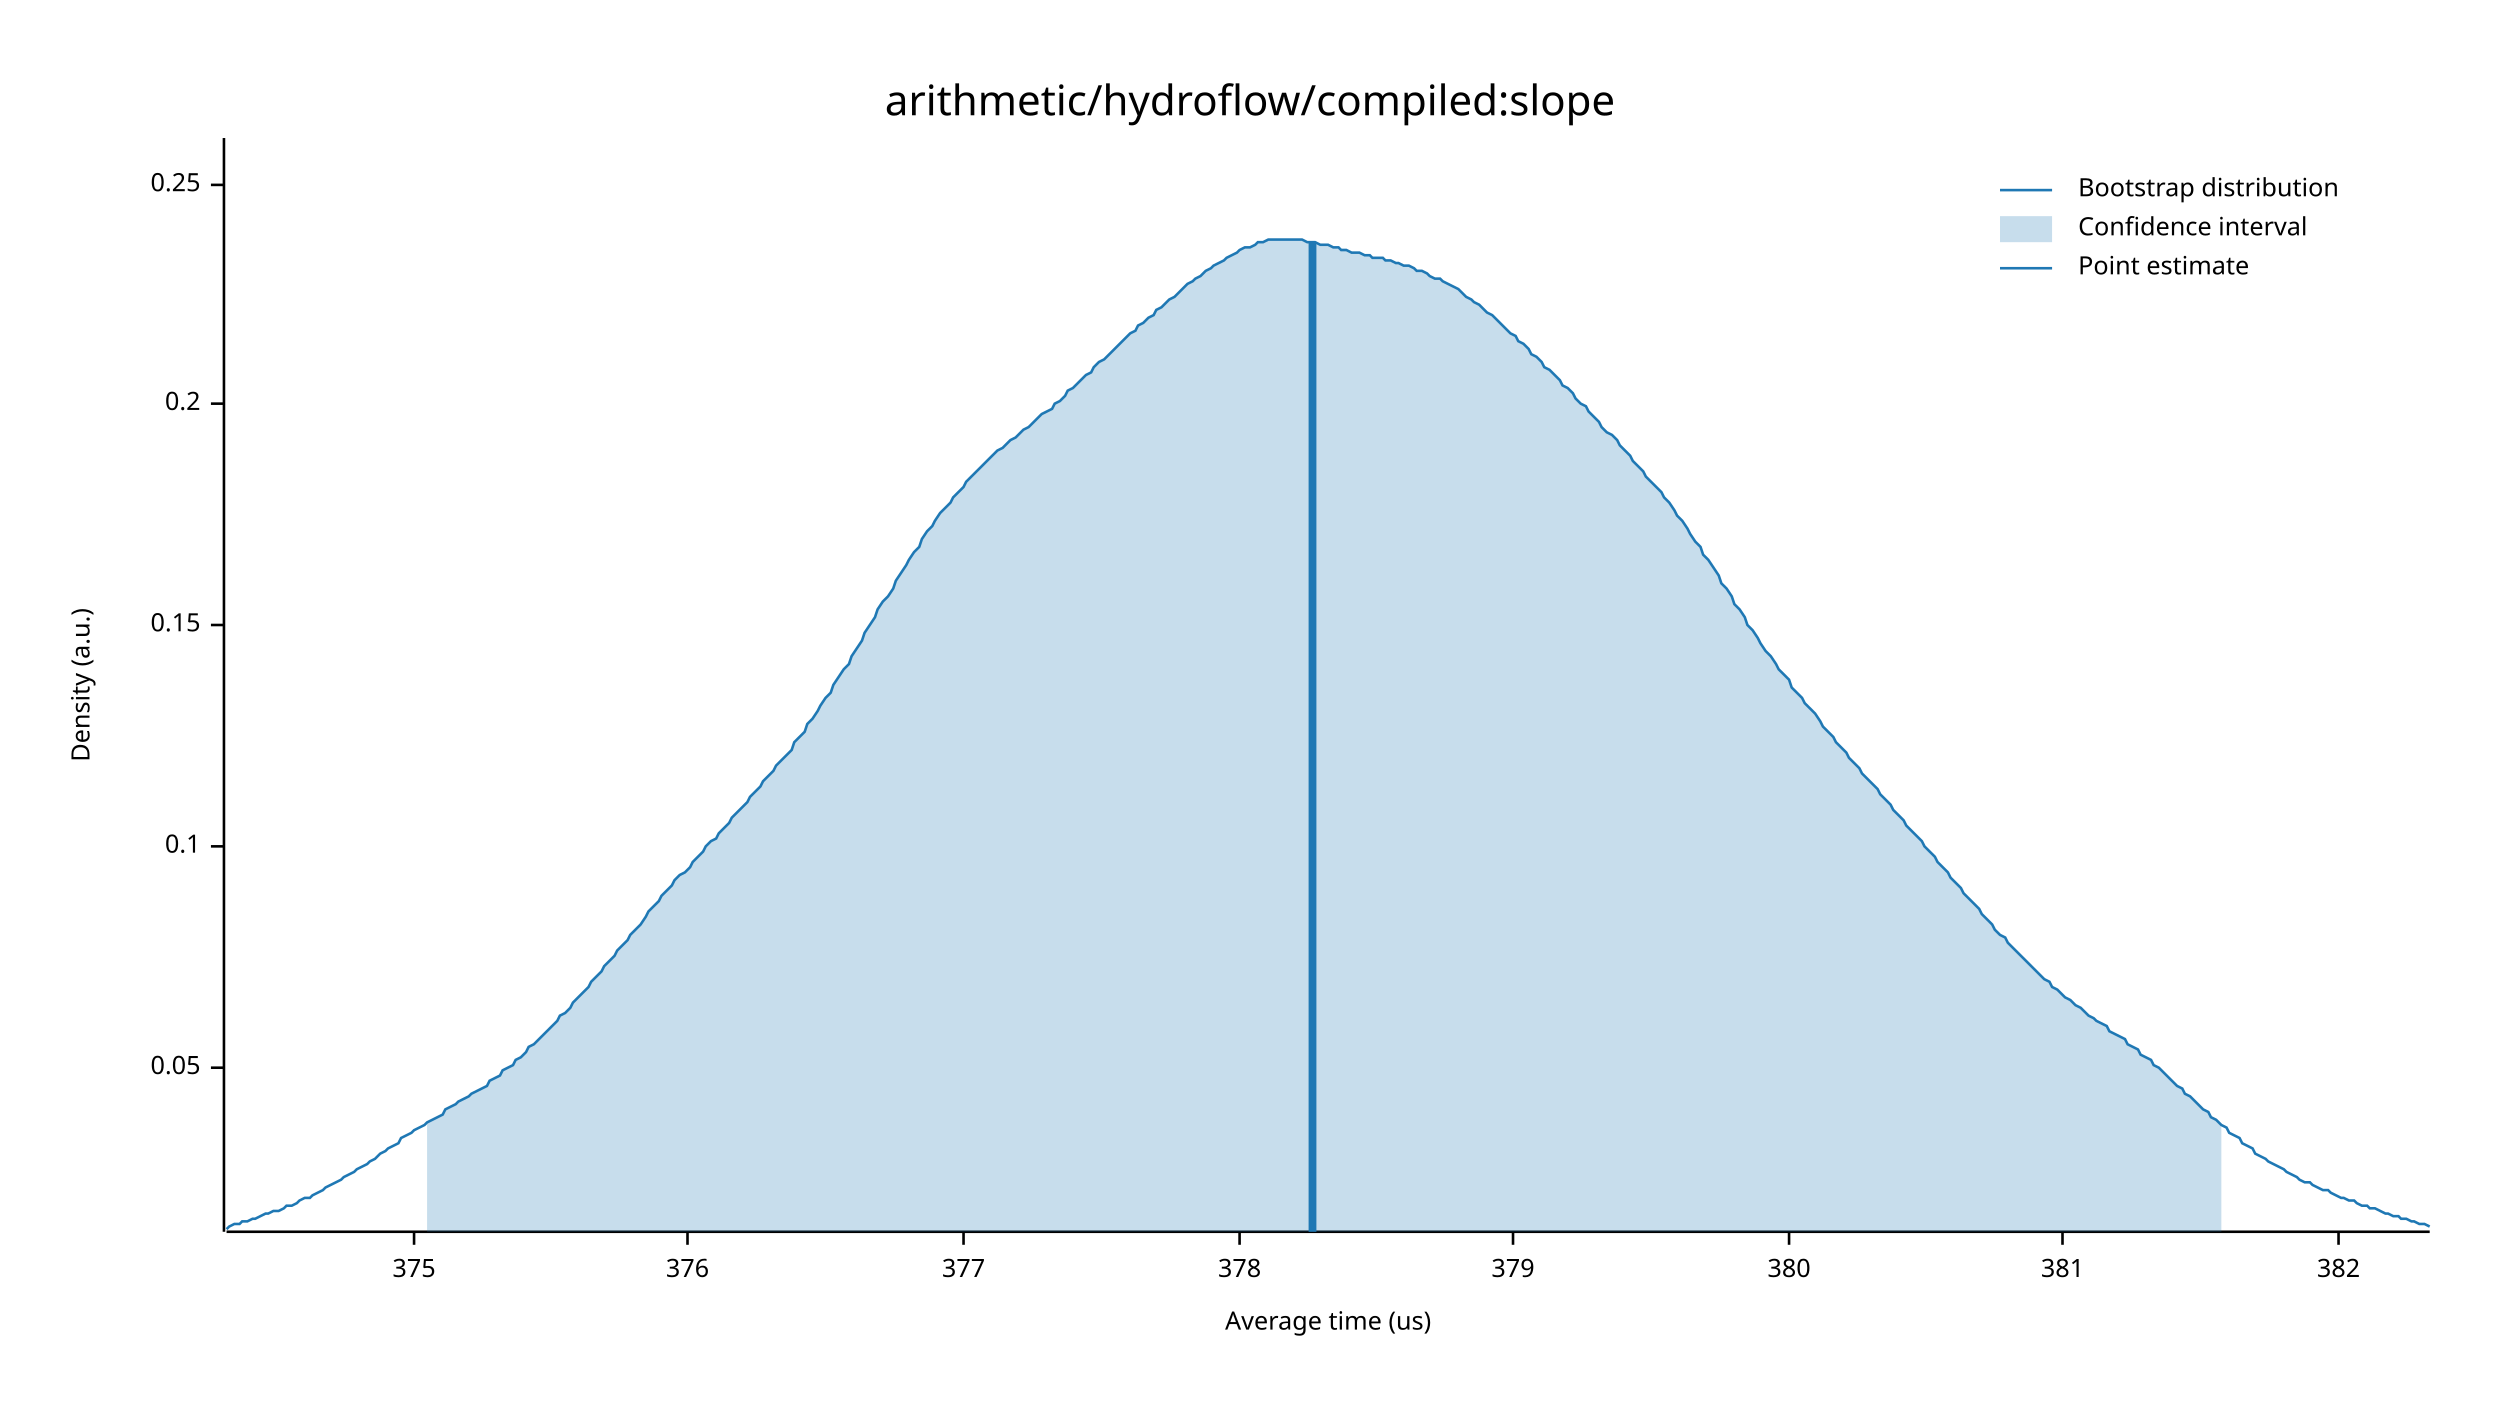
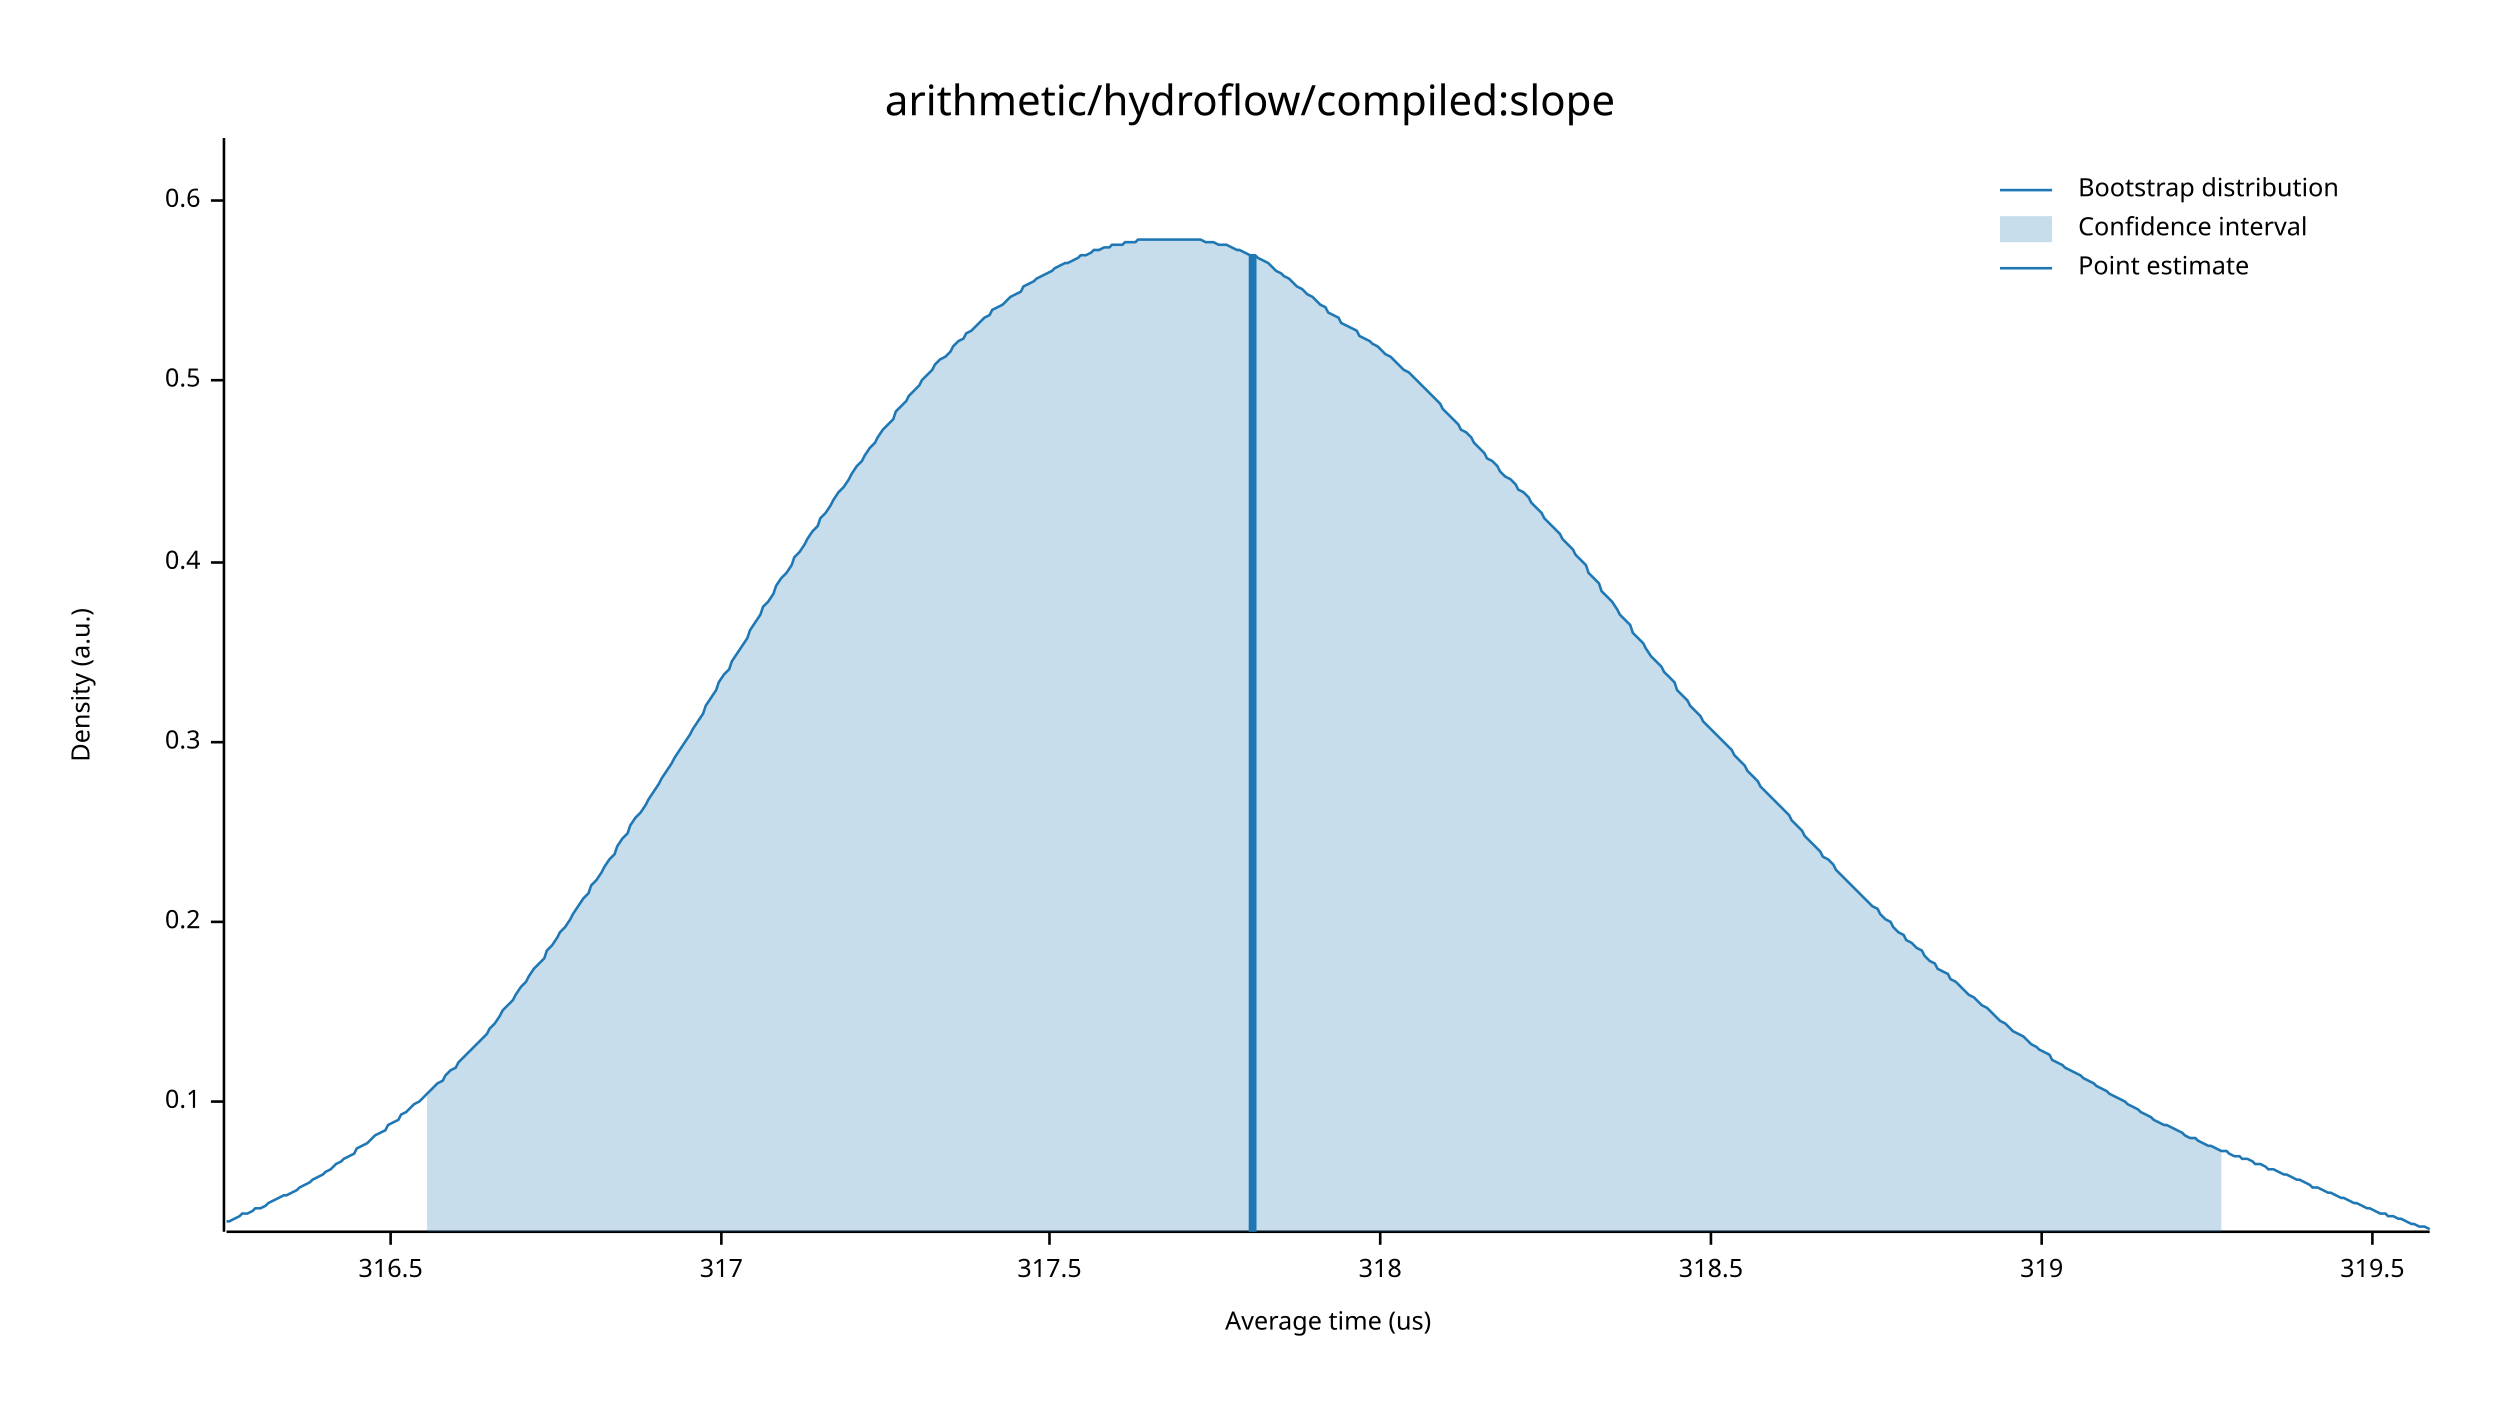
<svg xmlns="http://www.w3.org/2000/svg" width="960" height="540" viewBox="0 0 960 540">
  <text x="480" y="32" dy="0.76em" text-anchor="middle" font-family="sans-serif" font-size="16.129" opacity="1" fill="#000000">
arithmetic/hydroflow/compiled:slope
</text>
  <text x="27" y="263" dy="0.76em" text-anchor="middle" font-family="sans-serif" font-size="9.677" opacity="1" fill="#000000" transform="rotate(270, 27, 263)">
Density (a.u.)
</text>
  <text x="510" y="513" dy="-0.5ex" text-anchor="middle" font-family="sans-serif" font-size="9.677" opacity="1" fill="#000000">
Average time (us)
</text>
  <polyline fill="none" opacity="1" stroke="#000000" stroke-width="1" points="86,53 86,473 " />
-   <text x="77" y="410" dy="0.5ex" text-anchor="end" font-family="sans-serif" font-size="9.677" opacity="1" fill="#000000">
- 0.05
- </text>
-   <polyline fill="none" opacity="1" stroke="#000000" stroke-width="1" points="81,410 86,410 " />
-   <text x="77" y="325" dy="0.5ex" text-anchor="end" font-family="sans-serif" font-size="9.677" opacity="1" fill="#000000">
+   <text x="77" y="423" dy="0.5ex" text-anchor="end" font-family="sans-serif" font-size="9.677" opacity="1" fill="#000000">
0.1
</text>
-   <polyline fill="none" opacity="1" stroke="#000000" stroke-width="1" points="81,325 86,325 " />
-   <text x="77" y="240" dy="0.5ex" text-anchor="end" font-family="sans-serif" font-size="9.677" opacity="1" fill="#000000">
- 0.15
- </text>
-   <polyline fill="none" opacity="1" stroke="#000000" stroke-width="1" points="81,240 86,240 " />
-   <text x="77" y="155" dy="0.5ex" text-anchor="end" font-family="sans-serif" font-size="9.677" opacity="1" fill="#000000">
+   <polyline fill="none" opacity="1" stroke="#000000" stroke-width="1" points="81,423 86,423 " />
+   <text x="77" y="354" dy="0.5ex" text-anchor="end" font-family="sans-serif" font-size="9.677" opacity="1" fill="#000000">
0.2
</text>
-   <polyline fill="none" opacity="1" stroke="#000000" stroke-width="1" points="81,155 86,155 " />
-   <text x="77" y="71" dy="0.5ex" text-anchor="end" font-family="sans-serif" font-size="9.677" opacity="1" fill="#000000">
- 0.25
+   <polyline fill="none" opacity="1" stroke="#000000" stroke-width="1" points="81,354 86,354 " />
+   <text x="77" y="285" dy="0.5ex" text-anchor="end" font-family="sans-serif" font-size="9.677" opacity="1" fill="#000000">
+ 0.3
</text>
-   <polyline fill="none" opacity="1" stroke="#000000" stroke-width="1" points="81,71 86,71 " />
+   <polyline fill="none" opacity="1" stroke="#000000" stroke-width="1" points="81,285 86,285 " />
+   <text x="77" y="216" dy="0.5ex" text-anchor="end" font-family="sans-serif" font-size="9.677" opacity="1" fill="#000000">
+ 0.4
+ </text>
+   <polyline fill="none" opacity="1" stroke="#000000" stroke-width="1" points="81,216 86,216 " />
+   <text x="77" y="146" dy="0.5ex" text-anchor="end" font-family="sans-serif" font-size="9.677" opacity="1" fill="#000000">
+ 0.5
+ </text>
+   <polyline fill="none" opacity="1" stroke="#000000" stroke-width="1" points="81,146 86,146 " />
+   <text x="77" y="77" dy="0.5ex" text-anchor="end" font-family="sans-serif" font-size="9.677" opacity="1" fill="#000000">
+ 0.6
+ </text>
+   <polyline fill="none" opacity="1" stroke="#000000" stroke-width="1" points="81,77 86,77 " />
  <polyline fill="none" opacity="1" stroke="#000000" stroke-width="1" points="87,473 933,473 " />
-   <text x="159" y="483" dy="0.76em" text-anchor="middle" font-family="sans-serif" font-size="9.677" opacity="1" fill="#000000">
- 375
+   <text x="150" y="483" dy="0.76em" text-anchor="middle" font-family="sans-serif" font-size="9.677" opacity="1" fill="#000000">
+ 316.5
</text>
-   <polyline fill="none" opacity="1" stroke="#000000" stroke-width="1" points="159,473 159,478 " />
-   <text x="264" y="483" dy="0.76em" text-anchor="middle" font-family="sans-serif" font-size="9.677" opacity="1" fill="#000000">
- 376
+   <polyline fill="none" opacity="1" stroke="#000000" stroke-width="1" points="150,473 150,478 " />
+   <text x="277" y="483" dy="0.76em" text-anchor="middle" font-family="sans-serif" font-size="9.677" opacity="1" fill="#000000">
+ 317
</text>
-   <polyline fill="none" opacity="1" stroke="#000000" stroke-width="1" points="264,473 264,478 " />
-   <text x="370" y="483" dy="0.76em" text-anchor="middle" font-family="sans-serif" font-size="9.677" opacity="1" fill="#000000">
- 377
+   <polyline fill="none" opacity="1" stroke="#000000" stroke-width="1" points="277,473 277,478 " />
+   <text x="403" y="483" dy="0.76em" text-anchor="middle" font-family="sans-serif" font-size="9.677" opacity="1" fill="#000000">
+ 317.5
</text>
-   <polyline fill="none" opacity="1" stroke="#000000" stroke-width="1" points="370,473 370,478 " />
-   <text x="476" y="483" dy="0.76em" text-anchor="middle" font-family="sans-serif" font-size="9.677" opacity="1" fill="#000000">
- 378
+   <polyline fill="none" opacity="1" stroke="#000000" stroke-width="1" points="403,473 403,478 " />
+   <text x="530" y="483" dy="0.76em" text-anchor="middle" font-family="sans-serif" font-size="9.677" opacity="1" fill="#000000">
+ 318
</text>
-   <polyline fill="none" opacity="1" stroke="#000000" stroke-width="1" points="476,473 476,478 " />
-   <text x="581" y="483" dy="0.76em" text-anchor="middle" font-family="sans-serif" font-size="9.677" opacity="1" fill="#000000">
- 379
+   <polyline fill="none" opacity="1" stroke="#000000" stroke-width="1" points="530,473 530,478 " />
+   <text x="657" y="483" dy="0.76em" text-anchor="middle" font-family="sans-serif" font-size="9.677" opacity="1" fill="#000000">
+ 318.5
</text>
-   <polyline fill="none" opacity="1" stroke="#000000" stroke-width="1" points="581,473 581,478 " />
-   <text x="687" y="483" dy="0.76em" text-anchor="middle" font-family="sans-serif" font-size="9.677" opacity="1" fill="#000000">
- 380
+   <polyline fill="none" opacity="1" stroke="#000000" stroke-width="1" points="657,473 657,478 " />
+   <text x="784" y="483" dy="0.76em" text-anchor="middle" font-family="sans-serif" font-size="9.677" opacity="1" fill="#000000">
+ 319
</text>
-   <polyline fill="none" opacity="1" stroke="#000000" stroke-width="1" points="687,473 687,478 " />
-   <text x="792" y="483" dy="0.76em" text-anchor="middle" font-family="sans-serif" font-size="9.677" opacity="1" fill="#000000">
- 381
+   <polyline fill="none" opacity="1" stroke="#000000" stroke-width="1" points="784,473 784,478 " />
+   <text x="911" y="483" dy="0.76em" text-anchor="middle" font-family="sans-serif" font-size="9.677" opacity="1" fill="#000000">
+ 319.5
</text>
-   <polyline fill="none" opacity="1" stroke="#000000" stroke-width="1" points="792,473 792,478 " />
-   <text x="898" y="483" dy="0.76em" text-anchor="middle" font-family="sans-serif" font-size="9.677" opacity="1" fill="#000000">
- 382
- </text>
-   <polyline fill="none" opacity="1" stroke="#000000" stroke-width="1" points="898,473 898,478 " />
-   <polyline fill="none" opacity="1" stroke="#1F78B4" stroke-width="1" points="87,472 88,471 90,470 92,470 93,469 95,469 97,468 98,468 100,467 102,466 103,466 105,465 107,465 109,464 110,463 112,463 114,462 115,461 117,460 119,460 120,459 122,458 124,457 125,456 127,455 129,454 131,453 132,452 134,451 136,450 137,449 139,448 141,447 142,446 144,445 146,443 148,442 149,441 151,440 153,439 154,437 156,436 158,435 159,434 161,433 163,432 164,431 166,430 168,429 170,428 171,426 173,425 175,424 176,423 178,422 180,421 181,420 183,419 185,418 187,417 188,415 190,414 192,413 193,411 195,410 197,409 198,407 200,406 202,404 203,402 205,401 207,399 209,397 210,396 212,394 214,392 215,390 217,389 219,387 220,385 222,383 224,381 226,379 227,377 229,375 231,373 232,371 234,369 236,367 237,365 239,363 241,361 242,359 244,357 246,355 248,352 249,350 251,348 253,346 254,344 256,342 258,340 259,338 261,336 263,335 265,333 266,331 268,329 270,327 271,325 273,323 275,322 276,320 278,318 280,316 281,314 283,312 285,310 287,308 288,306 290,304 292,302 293,300 295,298 297,296 298,294 300,292 302,290 304,288 305,285 307,283 309,281 310,278 312,276 314,273 315,271 317,268 319,266 320,263 322,260 324,257 326,255 327,252 329,249 331,246 332,243 334,240 336,237 337,234 339,231 341,229 343,226 344,223 346,220 348,217 349,215 351,212 353,210 354,207 356,204 358,202 359,200 361,197 363,195 365,193 366,191 368,189 370,187 371,185 373,183 375,181 376,180 378,178 380,176 381,175 383,173 385,172 387,170 388,169 390,168 392,166 393,165 395,164 397,162 398,161 400,159 402,158 404,157 405,155 407,154 409,152 410,150 412,149 414,147 415,146 417,144 419,143 420,141 422,139 424,138 426,136 427,135 429,133 431,131 432,130 434,128 436,127 437,125 439,124 441,122 443,121 444,119 446,118 448,116 449,115 451,114 453,112 454,111 456,109 458,108 459,107 461,106 463,104 465,103 466,102 468,101 470,100 471,99 473,98 475,97 476,96 478,95 480,95 482,94 483,93 485,93 487,92 488,92 490,92 492,92 493,92 495,92 497,92 498,92 500,92 502,93 504,93 505,93 507,94 509,94 510,94 512,95 514,95 515,96 517,96 519,97 521,97 522,97 524,98 526,98 527,99 529,99 531,99 532,100 534,100 536,101 537,101 539,102 541,102 543,103 544,104 546,104 548,105 549,106 551,107 553,107 554,108 556,109 558,110 560,111 561,112 563,114 565,115 566,116 568,117 570,119 571,120 573,121 575,123 576,124 578,126 580,128 582,129 583,131 585,132 587,134 588,136 590,137 592,139 593,141 595,142 597,144 599,146 600,148 602,149 604,151 605,153 607,155 609,156 610,158 612,160 614,162 615,164 617,166 619,167 621,169 622,171 624,173 626,175 627,177 629,179 631,181 632,183 634,185 636,187 638,189 639,191 641,193 643,196 644,198 646,200 648,203 649,205 651,208 653,210 654,213 656,215 658,218 660,221 661,224 663,226 665,229 666,232 668,234 670,237 671,240 673,242 675,245 676,247 678,250 680,252 682,255 683,257 685,259 687,261 688,264 690,266 692,268 693,270 695,272 697,274 699,277 700,279 702,281 704,283 705,285 707,287 709,289 710,291 712,293 714,295 715,297 717,299 719,301 721,303 722,305 724,307 726,309 727,311 729,313 731,315 732,317 734,319 736,321 738,323 739,325 741,327 743,329 744,331 746,333 748,335 749,337 751,339 753,341 754,343 756,345 758,347 760,349 761,351 763,353 765,355 766,357 768,359 770,360 771,362 773,364 775,366 777,368 778,369 780,371 782,373 783,374 785,376 787,377 788,379 790,380 792,382 793,383 795,384 797,386 799,387 800,388 802,390 804,391 805,392 807,393 809,394 810,396 812,397 814,398 816,399 817,401 819,402 821,403 822,405 824,406 826,407 827,409 829,410 831,412 832,413 834,415 836,417 838,418 839,420 841,421 843,423 844,424 846,426 848,427 849,429 851,430 853,432 855,433 856,435 858,436 860,437 861,439 863,440 865,441 866,443 868,444 870,445 871,446 873,447 875,448 877,449 878,450 880,451 882,452 883,453 885,454 887,454 888,455 890,456 892,457 894,457 895,458 897,459 899,460 900,460 902,461 904,461 905,462 907,463 909,463 910,464 912,464 914,465 916,466 917,466 919,467 921,467 922,468 924,468 926,469 927,469 929,470 931,470 933,471 " />
-   <polygon opacity="0.25" fill="#1F78B4" points="164,431 166,430 168,429 170,428 171,426 173,425 175,424 176,423 178,422 180,421 181,420 183,419 185,418 187,417 188,415 190,414 192,413 193,411 195,410 197,409 198,407 200,406 202,404 203,402 205,401 207,399 209,397 210,396 212,394 214,392 215,390 217,389 219,387 220,385 222,383 224,381 226,379 227,377 229,375 231,373 232,371 234,369 236,367 237,365 239,363 241,361 242,359 244,357 246,355 248,352 249,350 251,348 253,346 254,344 256,342 258,340 259,338 261,336 263,335 265,333 266,331 268,329 270,327 271,325 273,323 275,322 276,320 278,318 280,316 281,314 283,312 285,310 287,308 288,306 290,304 292,302 293,300 295,298 297,296 298,294 300,292 302,290 304,288 305,285 307,283 309,281 310,278 312,276 314,273 315,271 317,268 319,266 320,263 322,260 324,257 326,255 327,252 329,249 331,246 332,243 334,240 336,237 337,234 339,231 341,229 343,226 344,223 346,220 348,217 349,215 351,212 353,210 354,207 356,204 358,202 359,200 361,197 363,195 365,193 366,191 368,189 370,187 371,185 373,183 375,181 376,180 378,178 380,176 381,175 383,173 385,172 387,170 388,169 390,168 392,166 393,165 395,164 397,162 398,161 400,159 402,158 404,157 405,155 407,154 409,152 410,150 412,149 414,147 415,146 417,144 419,143 420,141 422,139 424,138 426,136 427,135 429,133 431,131 432,130 434,128 436,127 437,125 439,124 441,122 443,121 444,119 446,118 448,116 449,115 451,114 453,112 454,111 456,109 458,108 459,107 461,106 463,104 465,103 466,102 468,101 470,100 471,99 473,98 475,97 476,96 478,95 480,95 482,94 483,93 485,93 487,92 488,92 490,92 492,92 493,92 495,92 497,92 498,92 500,92 502,93 504,93 505,93 507,94 509,94 510,94 512,95 514,95 515,96 517,96 519,97 521,97 522,97 524,98 526,98 527,99 529,99 531,99 532,100 534,100 536,101 537,101 539,102 541,102 543,103 544,104 546,104 548,105 549,106 551,107 553,107 554,108 556,109 558,110 560,111 561,112 563,114 565,115 566,116 568,117 570,119 571,120 573,121 575,123 576,124 578,126 580,128 582,129 583,131 585,132 587,134 588,136 590,137 592,139 593,141 595,142 597,144 599,146 600,148 602,149 604,151 605,153 607,155 609,156 610,158 612,160 614,162 615,164 617,166 619,167 621,169 622,171 624,173 626,175 627,177 629,179 631,181 632,183 634,185 636,187 638,189 639,191 641,193 643,196 644,198 646,200 648,203 649,205 651,208 653,210 654,213 656,215 658,218 660,221 661,224 663,226 665,229 666,232 668,234 670,237 671,240 673,242 675,245 676,247 678,250 680,252 682,255 683,257 685,259 687,261 688,264 690,266 692,268 693,270 695,272 697,274 699,277 700,279 702,281 704,283 705,285 707,287 709,289 710,291 712,293 714,295 715,297 717,299 719,301 721,303 722,305 724,307 726,309 727,311 729,313 731,315 732,317 734,319 736,321 738,323 739,325 741,327 743,329 744,331 746,333 748,335 749,337 751,339 753,341 754,343 756,345 758,347 760,349 761,351 763,353 765,355 766,357 768,359 770,360 771,362 773,364 775,366 777,368 778,369 780,371 782,373 783,374 785,376 787,377 788,379 790,380 792,382 793,383 795,384 797,386 799,387 800,388 802,390 804,391 805,392 807,393 809,394 810,396 812,397 814,398 816,399 817,401 819,402 821,403 822,405 824,406 826,407 827,409 829,410 831,412 832,413 834,415 836,417 838,418 839,420 841,421 843,423 844,424 846,426 848,427 849,429 851,430 853,432 853,473 164,473 " />
-   <polyline fill="none" opacity="1" stroke="#1F78B4" stroke-width="3" points="504,473 504,93 " />
+   <polyline fill="none" opacity="1" stroke="#000000" stroke-width="1" points="911,473 911,478 " />
+   <polyline fill="none" opacity="1" stroke="#1F78B4" stroke-width="1" points="87,469 88,469 90,468 92,467 93,466 95,466 97,465 98,464 100,464 102,463 103,462 105,461 107,460 109,459 110,459 112,458 114,457 115,456 117,455 119,454 120,453 122,452 124,451 125,450 127,449 129,447 131,446 132,445 134,444 136,443 137,441 139,440 141,439 142,438 144,436 146,435 148,434 149,432 151,431 153,430 154,428 156,427 158,425 159,424 161,423 163,421 164,420 166,418 168,416 170,415 171,413 173,411 175,410 176,408 178,406 180,404 181,403 183,401 185,399 187,397 188,395 190,393 192,390 193,388 195,386 197,384 198,382 200,379 202,377 203,375 205,372 207,370 209,368 210,365 212,363 214,360 215,358 217,356 219,353 220,351 222,348 224,345 226,343 227,340 229,338 231,335 232,333 234,330 236,328 237,325 239,322 241,320 242,317 244,314 246,312 248,309 249,307 251,304 253,301 254,299 256,296 258,293 259,291 261,288 263,285 265,282 266,280 268,277 270,274 271,271 273,268 275,265 276,262 278,259 280,257 281,254 283,251 285,248 287,245 288,242 290,239 292,236 293,233 295,231 297,228 298,225 300,222 302,220 304,217 305,214 307,212 309,209 310,207 312,204 314,202 315,199 317,197 319,194 320,192 322,189 324,187 326,184 327,182 329,179 331,177 332,175 334,172 336,170 337,168 339,165 341,163 343,161 344,158 346,156 348,154 349,152 351,150 353,148 354,146 356,144 358,142 359,140 361,138 363,137 365,135 366,133 368,131 370,130 371,128 373,127 375,125 376,124 378,122 380,121 381,119 383,118 385,117 387,115 388,114 390,113 392,112 393,110 395,109 397,108 398,107 400,106 402,105 404,104 405,103 407,102 409,101 410,101 412,100 414,99 415,98 417,98 419,97 420,96 422,96 424,95 426,95 427,94 429,94 431,94 432,93 434,93 436,93 437,92 439,92 441,92 443,92 444,92 446,92 448,92 449,92 451,92 453,92 454,92 456,92 458,92 459,92 461,92 463,93 465,93 466,93 468,94 470,94 471,94 473,95 475,96 476,96 478,97 480,98 482,98 483,99 485,100 487,101 488,102 490,104 492,105 493,106 495,107 497,109 498,110 500,111 502,113 504,114 505,115 507,117 509,118 510,120 512,121 514,122 515,124 517,125 519,126 521,127 522,129 524,130 526,131 527,132 529,133 531,135 532,136 534,137 536,139 537,140 539,142 541,143 543,145 544,146 546,148 548,150 549,151 551,153 553,155 554,157 556,159 558,161 560,163 561,165 563,166 565,168 566,170 568,172 570,174 571,176 573,177 575,179 576,181 578,183 580,184 582,186 583,188 585,189 587,191 588,193 590,195 592,197 593,199 595,201 597,203 599,205 600,207 602,209 604,211 605,213 607,215 609,217 610,220 612,222 614,224 615,227 617,229 619,231 621,234 622,236 624,238 626,240 627,243 629,245 631,247 632,249 634,252 636,254 638,256 639,258 641,260 643,262 644,265 646,267 648,269 649,271 651,273 653,275 654,277 656,279 658,281 660,283 661,284 663,286 665,288 666,290 668,292 670,294 671,296 673,298 675,300 676,302 678,304 680,306 682,308 683,309 685,311 687,313 688,315 690,317 692,319 693,321 695,323 697,325 699,327 700,329 702,330 704,332 705,334 707,336 709,338 710,339 712,341 714,343 715,344 717,346 719,348 721,349 722,351 724,353 726,354 727,356 729,358 731,359 732,361 734,362 736,364 738,365 739,367 741,369 743,370 744,372 746,373 748,374 749,376 751,377 753,379 754,380 756,382 758,383 760,385 761,386 763,387 765,389 766,390 768,392 770,393 771,394 773,396 775,397 777,398 778,399 780,401 782,402 783,403 785,404 787,405 788,407 790,408 792,409 793,410 795,411 797,412 799,413 800,414 802,415 804,416 805,417 807,418 809,419 810,420 812,421 814,422 816,423 817,424 819,425 821,426 822,427 824,428 826,429 827,430 829,431 831,432 832,432 834,433 836,434 838,435 839,436 841,437 843,437 844,438 846,439 848,440 849,440 851,441 853,442 855,442 856,443 858,444 860,444 861,445 863,445 865,446 866,447 868,447 870,448 871,449 873,449 875,450 877,451 878,451 880,452 882,453 883,453 885,454 887,455 888,456 890,456 892,457 894,458 895,458 897,459 899,460 900,460 902,461 904,462 905,462 907,463 909,464 910,464 912,465 914,466 916,466 917,467 919,467 921,468 922,468 924,469 926,470 927,470 929,471 931,471 933,472 " />
+   <polygon opacity="0.25" fill="#1F78B4" points="164,420 166,418 168,416 170,415 171,413 173,411 175,410 176,408 178,406 180,404 181,403 183,401 185,399 187,397 188,395 190,393 192,390 193,388 195,386 197,384 198,382 200,379 202,377 203,375 205,372 207,370 209,368 210,365 212,363 214,360 215,358 217,356 219,353 220,351 222,348 224,345 226,343 227,340 229,338 231,335 232,333 234,330 236,328 237,325 239,322 241,320 242,317 244,314 246,312 248,309 249,307 251,304 253,301 254,299 256,296 258,293 259,291 261,288 263,285 265,282 266,280 268,277 270,274 271,271 273,268 275,265 276,262 278,259 280,257 281,254 283,251 285,248 287,245 288,242 290,239 292,236 293,233 295,231 297,228 298,225 300,222 302,220 304,217 305,214 307,212 309,209 310,207 312,204 314,202 315,199 317,197 319,194 320,192 322,189 324,187 326,184 327,182 329,179 331,177 332,175 334,172 336,170 337,168 339,165 341,163 343,161 344,158 346,156 348,154 349,152 351,150 353,148 354,146 356,144 358,142 359,140 361,138 363,137 365,135 366,133 368,131 370,130 371,128 373,127 375,125 376,124 378,122 380,121 381,119 383,118 385,117 387,115 388,114 390,113 392,112 393,110 395,109 397,108 398,107 400,106 402,105 404,104 405,103 407,102 409,101 410,101 412,100 414,99 415,98 417,98 419,97 420,96 422,96 424,95 426,95 427,94 429,94 431,94 432,93 434,93 436,93 437,92 439,92 441,92 443,92 444,92 446,92 448,92 449,92 451,92 453,92 454,92 456,92 458,92 459,92 461,92 463,93 465,93 466,93 468,94 470,94 471,94 473,95 475,96 476,96 478,97 480,98 482,98 483,99 485,100 487,101 488,102 490,104 492,105 493,106 495,107 497,109 498,110 500,111 502,113 504,114 505,115 507,117 509,118 510,120 512,121 514,122 515,124 517,125 519,126 521,127 522,129 524,130 526,131 527,132 529,133 531,135 532,136 534,137 536,139 537,140 539,142 541,143 543,145 544,146 546,148 548,150 549,151 551,153 553,155 554,157 556,159 558,161 560,163 561,165 563,166 565,168 566,170 568,172 570,174 571,176 573,177 575,179 576,181 578,183 580,184 582,186 583,188 585,189 587,191 588,193 590,195 592,197 593,199 595,201 597,203 599,205 600,207 602,209 604,211 605,213 607,215 609,217 610,220 612,222 614,224 615,227 617,229 619,231 621,234 622,236 624,238 626,240 627,243 629,245 631,247 632,249 634,252 636,254 638,256 639,258 641,260 643,262 644,265 646,267 648,269 649,271 651,273 653,275 654,277 656,279 658,281 660,283 661,284 663,286 665,288 666,290 668,292 670,294 671,296 673,298 675,300 676,302 678,304 680,306 682,308 683,309 685,311 687,313 688,315 690,317 692,319 693,321 695,323 697,325 699,327 700,329 702,330 704,332 705,334 707,336 709,338 710,339 712,341 714,343 715,344 717,346 719,348 721,349 722,351 724,353 726,354 727,356 729,358 731,359 732,361 734,362 736,364 738,365 739,367 741,369 743,370 744,372 746,373 748,374 749,376 751,377 753,379 754,380 756,382 758,383 760,385 761,386 763,387 765,389 766,390 768,392 770,393 771,394 773,396 775,397 777,398 778,399 780,401 782,402 783,403 785,404 787,405 788,407 790,408 792,409 793,410 795,411 797,412 799,413 800,414 802,415 804,416 805,417 807,418 809,419 810,420 812,421 814,422 816,423 817,424 819,425 821,426 822,427 824,428 826,429 827,430 829,431 831,432 832,432 834,433 836,434 838,435 839,436 841,437 843,437 844,438 846,439 848,440 849,440 851,441 853,442 853,473 164,473 " />
+   <polyline fill="none" opacity="1" stroke="#1F78B4" stroke-width="3" points="481,473 481,98 " />
  <text x="798" y="68" dy="0.76em" text-anchor="start" font-family="sans-serif" font-size="9.677" opacity="1" fill="#000000">
Bootstrap distribution
</text>
  <text x="798" y="83" dy="0.76em" text-anchor="start" font-family="sans-serif" font-size="9.677" opacity="1" fill="#000000">
Confidence interval
</text>
  <text x="798" y="98" dy="0.76em" text-anchor="start" font-family="sans-serif" font-size="9.677" opacity="1" fill="#000000">
Point estimate
</text>
  <polyline fill="none" opacity="1" stroke="#1F78B4" stroke-width="1" points="768,73 788,73 " />
  <rect x="768" y="83" width="20" height="10" opacity="0.25" fill="#1F78B4" stroke="none" />
  <polyline fill="none" opacity="1" stroke="#1F78B4" stroke-width="1" points="768,103 788,103 " />
</svg>
